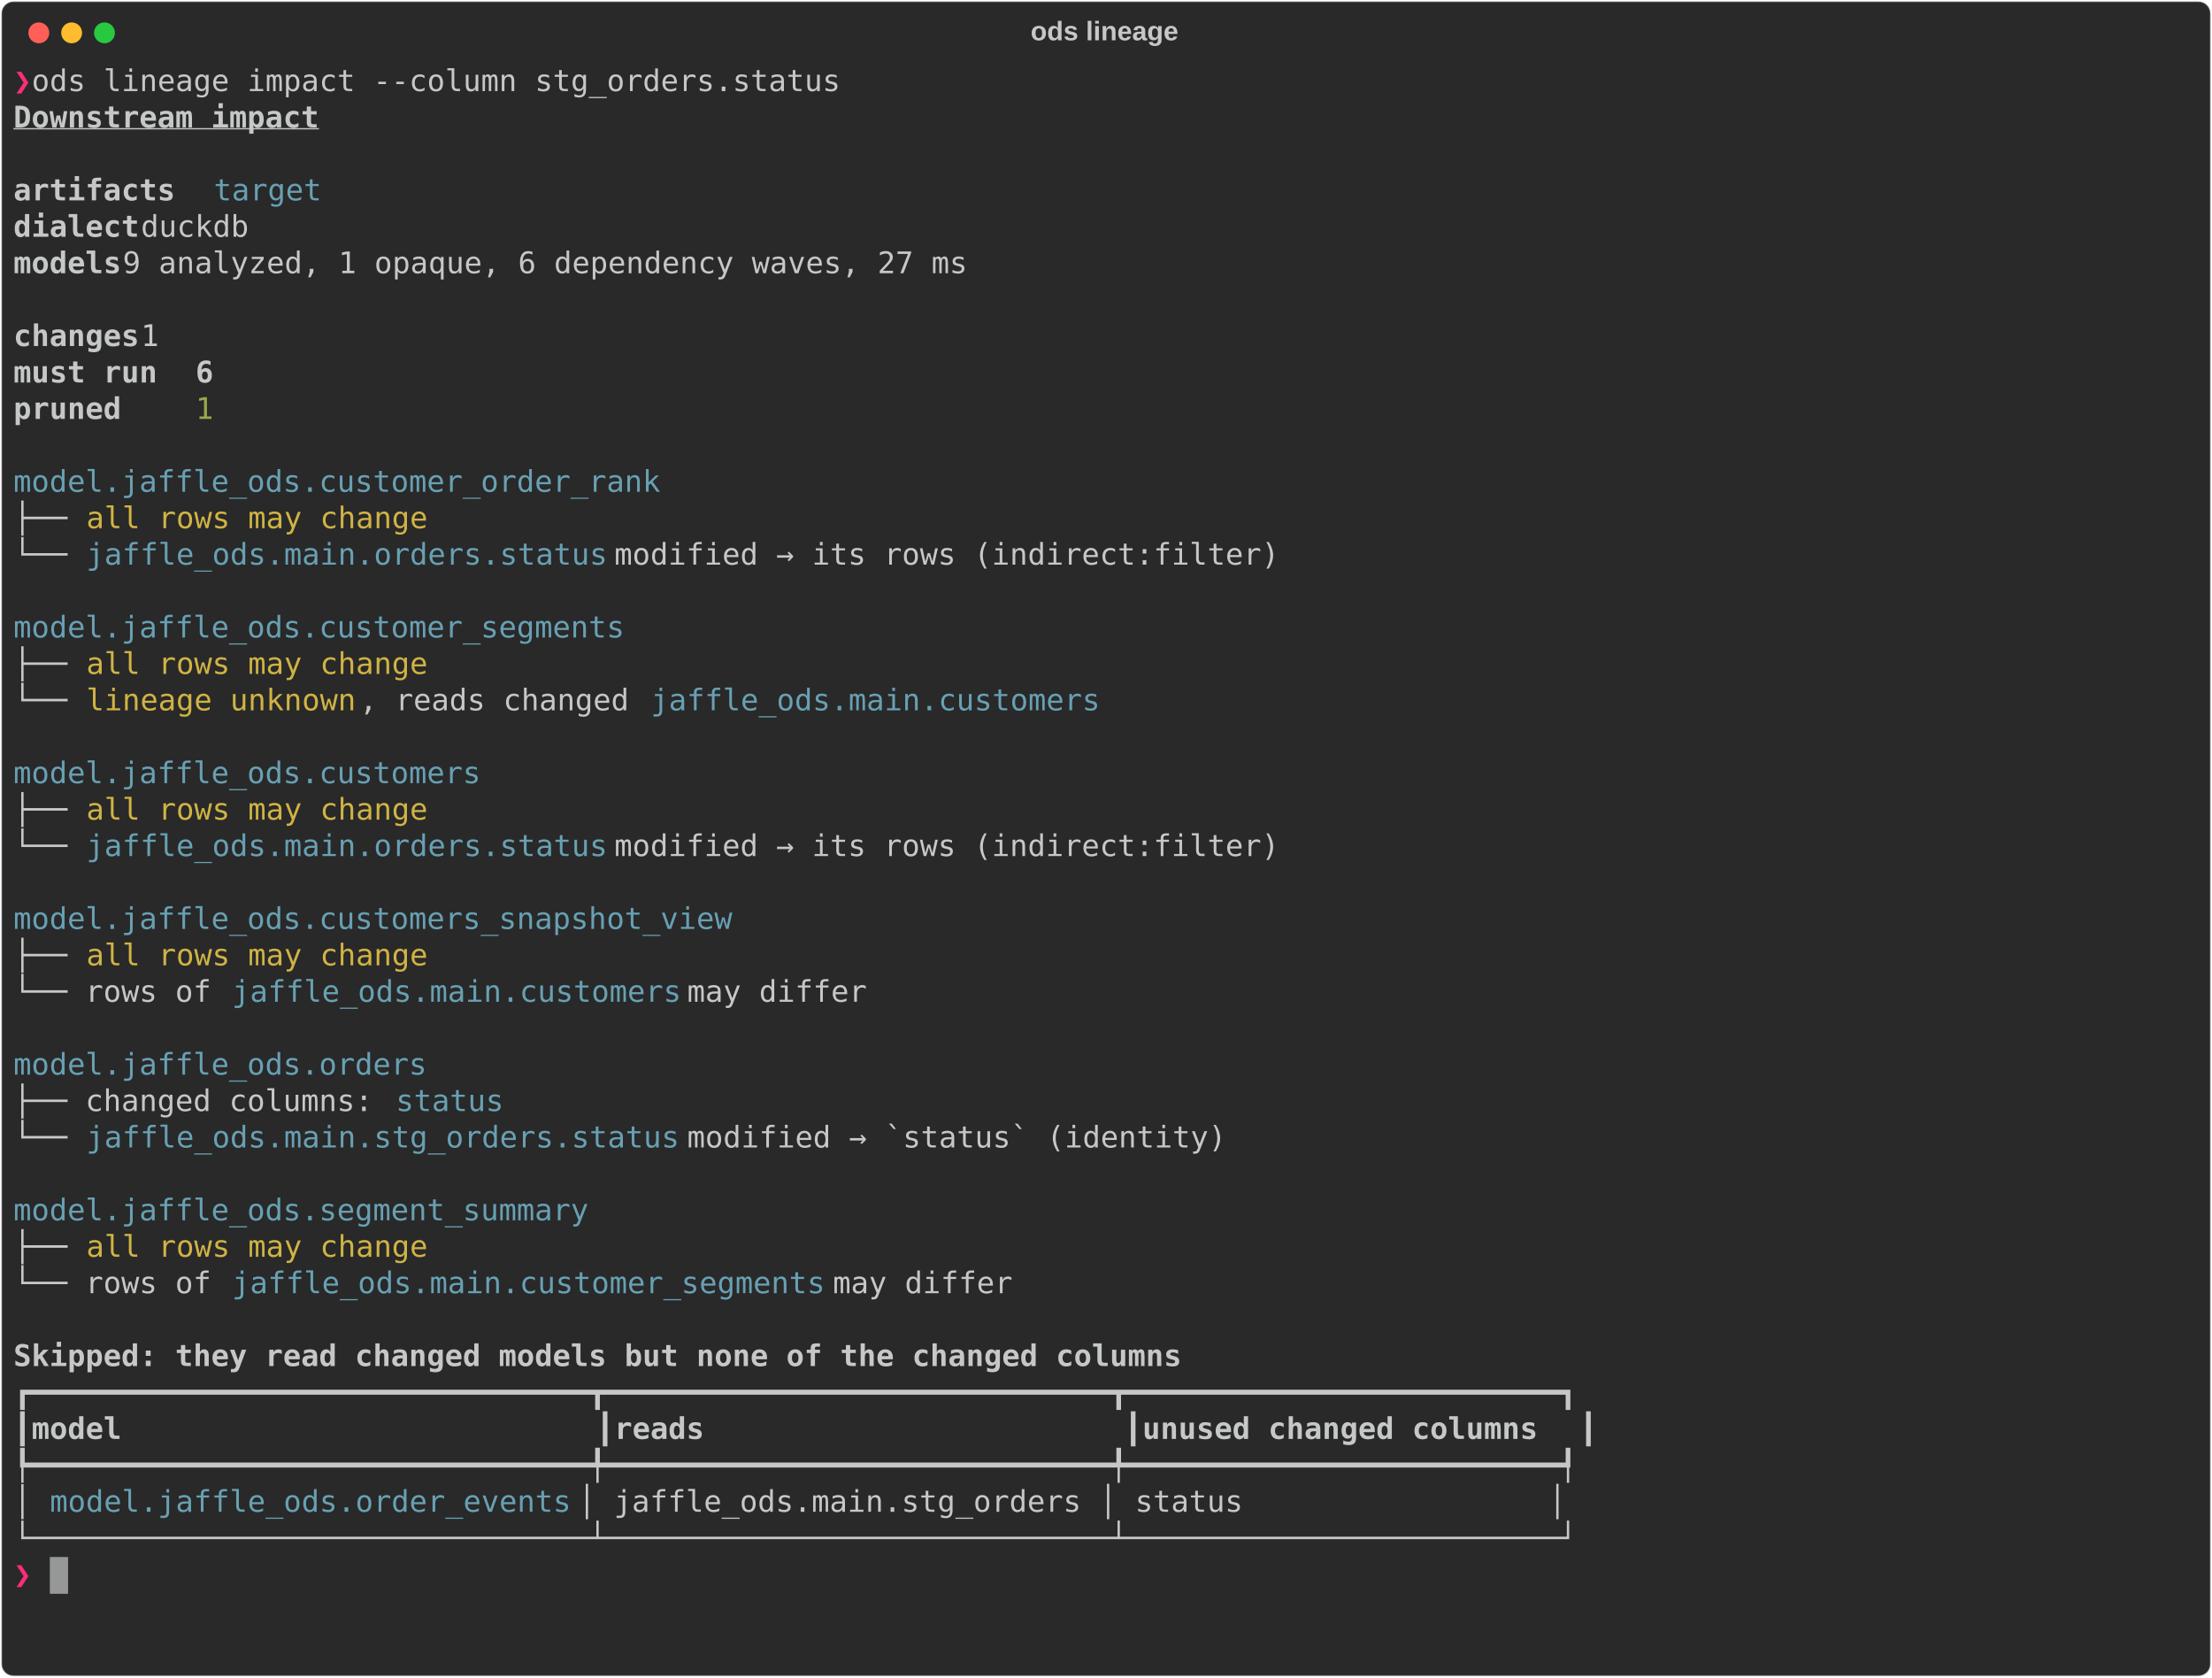
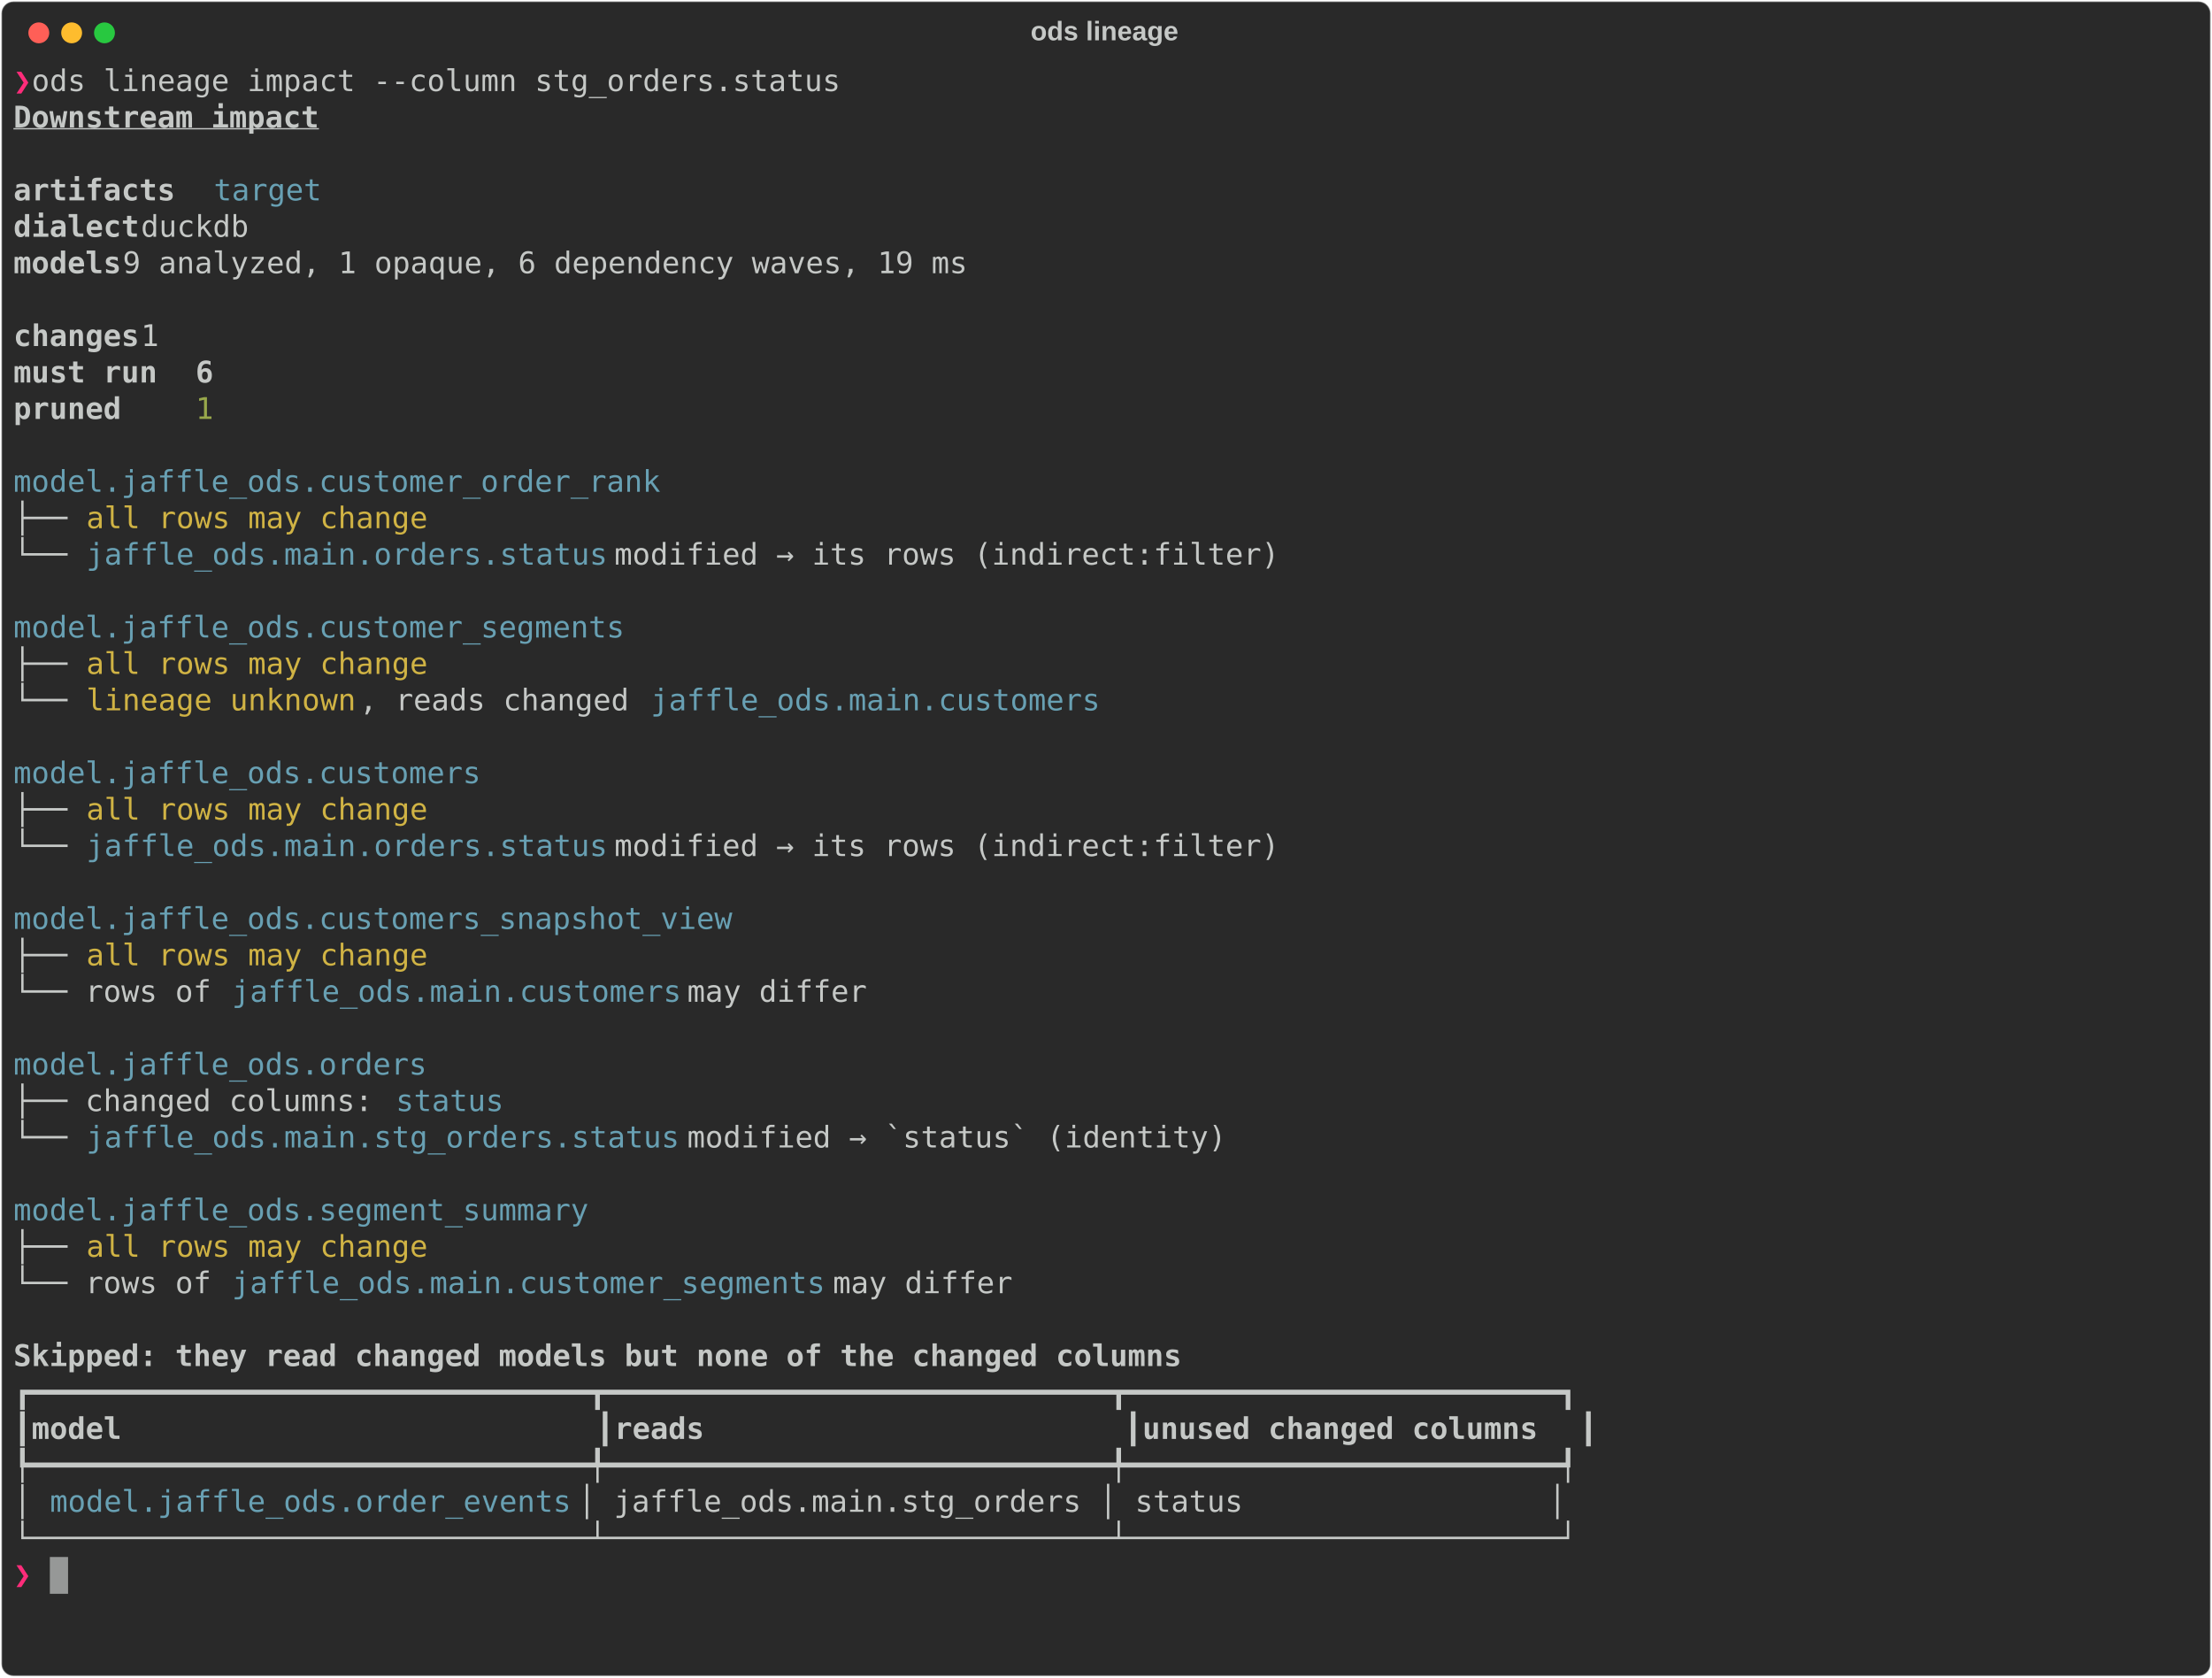
<svg xmlns="http://www.w3.org/2000/svg" class="rich-terminal" viewBox="0 0 1482 1123.6">
  <style>

    @font-face {
        font-family: "Fira Code";
        src: local("FiraCode-Regular"),
                url("https://cdnjs.cloudflare.com/ajax/libs/firacode/6.2.0/woff2/FiraCode-Regular.woff2") format("woff2"),
                url("https://cdnjs.cloudflare.com/ajax/libs/firacode/6.2.0/woff/FiraCode-Regular.woff") format("woff");
        font-style: normal;
        font-weight: 400;
    }
    @font-face {
        font-family: "Fira Code";
        src: local("FiraCode-Bold"),
                url("https://cdnjs.cloudflare.com/ajax/libs/firacode/6.2.0/woff2/FiraCode-Bold.woff2") format("woff2"),
                url("https://cdnjs.cloudflare.com/ajax/libs/firacode/6.2.0/woff/FiraCode-Bold.woff") format("woff");
        font-style: bold;
        font-weight: 700;
    }

    .rich-record-matrix {
        font-family: Fira Code, monospace;
        font-size: 20px;
        line-height: 24.4px;
        font-variant-east-asian: full-width;
    }

    .rich-record-title {
        font-size: 18px;
        font-weight: bold;
        font-family: arial;
    }

    .rich-record-r1 { fill: #ff2c7a;font-weight: bold }
.rich-record-r2 { fill: #c5c8c6 }
.rich-record-r3 { fill: #c5c8c6;font-weight: bold;text-decoration: underline; }
.rich-record-r4 { fill: #c5c8c6;font-weight: bold }
.rich-record-r5 { fill: #68a0b3 }
.rich-record-r6 { fill: #98a84b }
.rich-record-r7 { fill: #d0b344 }
    </style>
  <defs>
    <clipPath id="rich-record-clip-terminal">
      <rect x="0" y="0" width="1463.0" height="1072.6" />
    </clipPath>
    <clipPath id="rich-record-line-0">
      <rect x="0" y="1.5" width="1464" height="24.65" />
    </clipPath>
    <clipPath id="rich-record-line-1">
      <rect x="0" y="25.9" width="1464" height="24.65" />
    </clipPath>
    <clipPath id="rich-record-line-2">
      <rect x="0" y="50.3" width="1464" height="24.65" />
    </clipPath>
    <clipPath id="rich-record-line-3">
      <rect x="0" y="74.7" width="1464" height="24.65" />
    </clipPath>
    <clipPath id="rich-record-line-4">
      <rect x="0" y="99.1" width="1464" height="24.65" />
    </clipPath>
    <clipPath id="rich-record-line-5">
      <rect x="0" y="123.5" width="1464" height="24.65" />
    </clipPath>
    <clipPath id="rich-record-line-6">
      <rect x="0" y="147.9" width="1464" height="24.65" />
    </clipPath>
    <clipPath id="rich-record-line-7">
      <rect x="0" y="172.3" width="1464" height="24.65" />
    </clipPath>
    <clipPath id="rich-record-line-8">
      <rect x="0" y="196.7" width="1464" height="24.65" />
    </clipPath>
    <clipPath id="rich-record-line-9">
      <rect x="0" y="221.1" width="1464" height="24.65" />
    </clipPath>
    <clipPath id="rich-record-line-10">
      <rect x="0" y="245.5" width="1464" height="24.65" />
    </clipPath>
    <clipPath id="rich-record-line-11">
      <rect x="0" y="269.9" width="1464" height="24.65" />
    </clipPath>
    <clipPath id="rich-record-line-12">
      <rect x="0" y="294.3" width="1464" height="24.65" />
    </clipPath>
    <clipPath id="rich-record-line-13">
      <rect x="0" y="318.7" width="1464" height="24.65" />
    </clipPath>
    <clipPath id="rich-record-line-14">
      <rect x="0" y="343.1" width="1464" height="24.65" />
    </clipPath>
    <clipPath id="rich-record-line-15">
      <rect x="0" y="367.5" width="1464" height="24.65" />
    </clipPath>
    <clipPath id="rich-record-line-16">
      <rect x="0" y="391.9" width="1464" height="24.65" />
    </clipPath>
    <clipPath id="rich-record-line-17">
      <rect x="0" y="416.3" width="1464" height="24.65" />
    </clipPath>
    <clipPath id="rich-record-line-18">
      <rect x="0" y="440.7" width="1464" height="24.65" />
    </clipPath>
    <clipPath id="rich-record-line-19">
      <rect x="0" y="465.1" width="1464" height="24.65" />
    </clipPath>
    <clipPath id="rich-record-line-20">
      <rect x="0" y="489.5" width="1464" height="24.65" />
    </clipPath>
    <clipPath id="rich-record-line-21">
      <rect x="0" y="513.9" width="1464" height="24.65" />
    </clipPath>
    <clipPath id="rich-record-line-22">
      <rect x="0" y="538.3" width="1464" height="24.65" />
    </clipPath>
    <clipPath id="rich-record-line-23">
      <rect x="0" y="562.7" width="1464" height="24.65" />
    </clipPath>
    <clipPath id="rich-record-line-24">
      <rect x="0" y="587.1" width="1464" height="24.65" />
    </clipPath>
    <clipPath id="rich-record-line-25">
      <rect x="0" y="611.5" width="1464" height="24.65" />
    </clipPath>
    <clipPath id="rich-record-line-26">
      <rect x="0" y="635.9" width="1464" height="24.65" />
    </clipPath>
    <clipPath id="rich-record-line-27">
      <rect x="0" y="660.3" width="1464" height="24.65" />
    </clipPath>
    <clipPath id="rich-record-line-28">
      <rect x="0" y="684.7" width="1464" height="24.65" />
    </clipPath>
    <clipPath id="rich-record-line-29">
      <rect x="0" y="709.1" width="1464" height="24.65" />
    </clipPath>
    <clipPath id="rich-record-line-30">
      <rect x="0" y="733.5" width="1464" height="24.65" />
    </clipPath>
    <clipPath id="rich-record-line-31">
      <rect x="0" y="757.9" width="1464" height="24.65" />
    </clipPath>
    <clipPath id="rich-record-line-32">
      <rect x="0" y="782.3" width="1464" height="24.65" />
    </clipPath>
    <clipPath id="rich-record-line-33">
      <rect x="0" y="806.7" width="1464" height="24.65" />
    </clipPath>
    <clipPath id="rich-record-line-34">
      <rect x="0" y="831.1" width="1464" height="24.65" />
    </clipPath>
    <clipPath id="rich-record-line-35">
      <rect x="0" y="855.5" width="1464" height="24.65" />
    </clipPath>
    <clipPath id="rich-record-line-36">
      <rect x="0" y="879.9" width="1464" height="24.65" />
    </clipPath>
    <clipPath id="rich-record-line-37">
      <rect x="0" y="904.3" width="1464" height="24.65" />
    </clipPath>
    <clipPath id="rich-record-line-38">
      <rect x="0" y="928.7" width="1464" height="24.65" />
    </clipPath>
    <clipPath id="rich-record-line-39">
      <rect x="0" y="953.1" width="1464" height="24.65" />
    </clipPath>
    <clipPath id="rich-record-line-40">
      <rect x="0" y="977.5" width="1464" height="24.65" />
    </clipPath>
    <clipPath id="rich-record-line-41">
      <rect x="0" y="1001.9" width="1464" height="24.65" />
    </clipPath>
    <clipPath id="rich-record-line-42">
      <rect x="0" y="1026.3" width="1464" height="24.65" />
    </clipPath>
  </defs>
  <rect fill="#292929" stroke="rgba(255,255,255,0.35)" stroke-width="1" x="1" y="1" width="1480" height="1121.6" rx="8" />
  <text class="rich-record-title" fill="#c5c8c6" text-anchor="middle" x="740" y="27">ods lineage</text>
  <g transform="translate(26,22)">
    <circle cx="0" cy="0" r="7" fill="#ff5f57" />
    <circle cx="22" cy="0" r="7" fill="#febc2e" />
    <circle cx="44" cy="0" r="7" fill="#28c840" />
  </g>
  <g transform="translate(9, 41)" clip-path="url(#rich-record-clip-terminal)">
    <g class="rich-record-matrix">
      <text class="rich-record-r1" x="0" y="20" textLength="12.2" clip-path="url(#rich-record-line-0)">❯</text>
      <text class="rich-record-r2" x="12.2" y="20" textLength="1451.8" clip-path="url(#rich-record-line-0)"> ods lineage impact --column stg_orders.status                                                                         </text>
      <text class="rich-record-r2" x="1464" y="20" textLength="12.2" clip-path="url(#rich-record-line-0)">
</text>
      <text class="rich-record-r3" x="0" y="44.4" textLength="207.4" clip-path="url(#rich-record-line-1)">Downstream impact</text>
      <text class="rich-record-r2" x="1464" y="44.4" textLength="12.2" clip-path="url(#rich-record-line-1)">
</text>
      <text class="rich-record-r2" x="1464" y="68.8" textLength="12.2" clip-path="url(#rich-record-line-2)">
</text>
      <text class="rich-record-r4" x="0" y="93.2" textLength="109.8" clip-path="url(#rich-record-line-3)">artifacts</text>
      <text class="rich-record-r5" x="134.2" y="93.2" textLength="73.2" clip-path="url(#rich-record-line-3)">target</text>
      <text class="rich-record-r2" x="1464" y="93.2" textLength="12.2" clip-path="url(#rich-record-line-3)">
</text>
      <text class="rich-record-r4" x="0" y="117.6" textLength="85.4" clip-path="url(#rich-record-line-4)">dialect</text>
      <text class="rich-record-r2" x="85.4" y="117.6" textLength="1378.6" clip-path="url(#rich-record-line-4)">    duckdb                                                                                                       </text>
      <text class="rich-record-r2" x="1464" y="117.6" textLength="12.2" clip-path="url(#rich-record-line-4)">
</text>
      <text class="rich-record-r4" x="0" y="142" textLength="73.2" clip-path="url(#rich-record-line-5)">models</text>
-       <text class="rich-record-r2" x="73.2" y="142" textLength="1390.8" clip-path="url(#rich-record-line-5)">     9 analyzed, 1 opaque, 6 dependency waves, 27 ms                                                              </text>
+       <text class="rich-record-r2" x="73.2" y="142" textLength="1390.8" clip-path="url(#rich-record-line-5)">     9 analyzed, 1 opaque, 6 dependency waves, 19 ms                                                              </text>
      <text class="rich-record-r2" x="1464" y="142" textLength="12.2" clip-path="url(#rich-record-line-5)">
</text>
      <text class="rich-record-r2" x="1464" y="166.4" textLength="12.2" clip-path="url(#rich-record-line-6)">
</text>
      <text class="rich-record-r4" x="0" y="190.8" textLength="85.4" clip-path="url(#rich-record-line-7)">changes</text>
      <text class="rich-record-r2" x="85.4" y="190.8" textLength="1378.6" clip-path="url(#rich-record-line-7)">   1                                                                                                             </text>
      <text class="rich-record-r2" x="1464" y="190.8" textLength="12.2" clip-path="url(#rich-record-line-7)">
</text>
      <text class="rich-record-r4" x="0" y="215.2" textLength="97.6" clip-path="url(#rich-record-line-8)">must run</text>
      <text class="rich-record-r4" x="122" y="215.2" textLength="12.2" clip-path="url(#rich-record-line-8)">6</text>
      <text class="rich-record-r2" x="1464" y="215.2" textLength="12.2" clip-path="url(#rich-record-line-8)">
</text>
      <text class="rich-record-r4" x="0" y="239.6" textLength="73.2" clip-path="url(#rich-record-line-9)">pruned</text>
      <text class="rich-record-r6" x="122" y="239.6" textLength="12.2" clip-path="url(#rich-record-line-9)">1</text>
      <text class="rich-record-r2" x="1464" y="239.6" textLength="12.2" clip-path="url(#rich-record-line-9)">
</text>
      <text class="rich-record-r2" x="1464" y="264" textLength="12.2" clip-path="url(#rich-record-line-10)">
</text>
      <text class="rich-record-r5" x="0" y="288.4" textLength="439.2" clip-path="url(#rich-record-line-11)">model.jaffle_ods.customer_order_rank</text>
      <text class="rich-record-r2" x="1464" y="288.4" textLength="12.2" clip-path="url(#rich-record-line-11)">
</text>
      <text class="rich-record-r2" x="0" y="312.8" textLength="48.8" clip-path="url(#rich-record-line-12)">├── </text>
      <text class="rich-record-r7" x="48.8" y="312.8" textLength="231.8" clip-path="url(#rich-record-line-12)">all rows may change</text>
      <text class="rich-record-r2" x="1464" y="312.8" textLength="12.2" clip-path="url(#rich-record-line-12)">
</text>
      <text class="rich-record-r2" x="0" y="337.2" textLength="48.8" clip-path="url(#rich-record-line-13)">└── </text>
      <text class="rich-record-r5" x="48.8" y="337.2" textLength="353.8" clip-path="url(#rich-record-line-13)">jaffle_ods.main.orders.status</text>
      <text class="rich-record-r2" x="402.6" y="337.2" textLength="1061.4" clip-path="url(#rich-record-line-13)"> modified → its rows (indirect:filter)                                                 </text>
      <text class="rich-record-r2" x="1464" y="337.2" textLength="12.2" clip-path="url(#rich-record-line-13)">
</text>
      <text class="rich-record-r2" x="1464" y="361.6" textLength="12.2" clip-path="url(#rich-record-line-14)">
</text>
      <text class="rich-record-r5" x="0" y="386" textLength="414.8" clip-path="url(#rich-record-line-15)">model.jaffle_ods.customer_segments</text>
      <text class="rich-record-r2" x="1464" y="386" textLength="12.2" clip-path="url(#rich-record-line-15)">
</text>
      <text class="rich-record-r2" x="0" y="410.4" textLength="48.8" clip-path="url(#rich-record-line-16)">├── </text>
      <text class="rich-record-r7" x="48.8" y="410.4" textLength="231.8" clip-path="url(#rich-record-line-16)">all rows may change</text>
      <text class="rich-record-r2" x="1464" y="410.4" textLength="12.2" clip-path="url(#rich-record-line-16)">
</text>
      <text class="rich-record-r2" x="0" y="434.8" textLength="48.8" clip-path="url(#rich-record-line-17)">└── </text>
      <text class="rich-record-r7" x="48.8" y="434.8" textLength="183" clip-path="url(#rich-record-line-17)">lineage unknown</text>
      <text class="rich-record-r2" x="231.8" y="434.8" textLength="195.2" clip-path="url(#rich-record-line-17)">, reads changed </text>
      <text class="rich-record-r5" x="427" y="434.8" textLength="305" clip-path="url(#rich-record-line-17)">jaffle_ods.main.customers</text>
      <text class="rich-record-r2" x="1464" y="434.8" textLength="12.2" clip-path="url(#rich-record-line-17)">
</text>
      <text class="rich-record-r2" x="1464" y="459.2" textLength="12.2" clip-path="url(#rich-record-line-18)">
</text>
      <text class="rich-record-r5" x="0" y="483.6" textLength="317.2" clip-path="url(#rich-record-line-19)">model.jaffle_ods.customers</text>
      <text class="rich-record-r2" x="1464" y="483.6" textLength="12.2" clip-path="url(#rich-record-line-19)">
</text>
      <text class="rich-record-r2" x="0" y="508" textLength="48.8" clip-path="url(#rich-record-line-20)">├── </text>
      <text class="rich-record-r7" x="48.8" y="508" textLength="231.8" clip-path="url(#rich-record-line-20)">all rows may change</text>
      <text class="rich-record-r2" x="1464" y="508" textLength="12.2" clip-path="url(#rich-record-line-20)">
</text>
      <text class="rich-record-r2" x="0" y="532.4" textLength="48.8" clip-path="url(#rich-record-line-21)">└── </text>
      <text class="rich-record-r5" x="48.8" y="532.4" textLength="353.8" clip-path="url(#rich-record-line-21)">jaffle_ods.main.orders.status</text>
      <text class="rich-record-r2" x="402.6" y="532.4" textLength="1061.4" clip-path="url(#rich-record-line-21)"> modified → its rows (indirect:filter)                                                 </text>
      <text class="rich-record-r2" x="1464" y="532.4" textLength="12.2" clip-path="url(#rich-record-line-21)">
</text>
      <text class="rich-record-r2" x="1464" y="556.8" textLength="12.2" clip-path="url(#rich-record-line-22)">
</text>
      <text class="rich-record-r5" x="0" y="581.2" textLength="488" clip-path="url(#rich-record-line-23)">model.jaffle_ods.customers_snapshot_view</text>
      <text class="rich-record-r2" x="1464" y="581.2" textLength="12.2" clip-path="url(#rich-record-line-23)">
</text>
      <text class="rich-record-r2" x="0" y="605.6" textLength="48.8" clip-path="url(#rich-record-line-24)">├── </text>
      <text class="rich-record-r7" x="48.8" y="605.6" textLength="231.8" clip-path="url(#rich-record-line-24)">all rows may change</text>
      <text class="rich-record-r2" x="1464" y="605.6" textLength="12.2" clip-path="url(#rich-record-line-24)">
</text>
      <text class="rich-record-r2" x="0" y="630" textLength="146.4" clip-path="url(#rich-record-line-25)">└── rows of </text>
      <text class="rich-record-r5" x="146.4" y="630" textLength="305" clip-path="url(#rich-record-line-25)">jaffle_ods.main.customers</text>
      <text class="rich-record-r2" x="451.4" y="630" textLength="1012.6" clip-path="url(#rich-record-line-25)"> may differ                                                                        </text>
      <text class="rich-record-r2" x="1464" y="630" textLength="12.2" clip-path="url(#rich-record-line-25)">
</text>
      <text class="rich-record-r2" x="1464" y="654.4" textLength="12.2" clip-path="url(#rich-record-line-26)">
</text>
      <text class="rich-record-r5" x="0" y="678.8" textLength="280.6" clip-path="url(#rich-record-line-27)">model.jaffle_ods.orders</text>
      <text class="rich-record-r2" x="1464" y="678.8" textLength="12.2" clip-path="url(#rich-record-line-27)">
</text>
      <text class="rich-record-r2" x="0" y="703.2" textLength="256.2" clip-path="url(#rich-record-line-28)">├── changed columns: </text>
      <text class="rich-record-r5" x="256.2" y="703.2" textLength="73.2" clip-path="url(#rich-record-line-28)">status</text>
      <text class="rich-record-r2" x="1464" y="703.2" textLength="12.2" clip-path="url(#rich-record-line-28)">
</text>
      <text class="rich-record-r2" x="0" y="727.6" textLength="48.8" clip-path="url(#rich-record-line-29)">└── </text>
      <text class="rich-record-r5" x="48.8" y="727.6" textLength="402.6" clip-path="url(#rich-record-line-29)">jaffle_ods.main.stg_orders.status</text>
      <text class="rich-record-r2" x="451.4" y="727.6" textLength="1012.6" clip-path="url(#rich-record-line-29)"> modified → `status` (identity)                                                    </text>
      <text class="rich-record-r2" x="1464" y="727.6" textLength="12.2" clip-path="url(#rich-record-line-29)">
</text>
      <text class="rich-record-r2" x="1464" y="752" textLength="12.2" clip-path="url(#rich-record-line-30)">
</text>
      <text class="rich-record-r5" x="0" y="776.4" textLength="390.4" clip-path="url(#rich-record-line-31)">model.jaffle_ods.segment_summary</text>
      <text class="rich-record-r2" x="1464" y="776.4" textLength="12.2" clip-path="url(#rich-record-line-31)">
</text>
      <text class="rich-record-r2" x="0" y="800.8" textLength="48.8" clip-path="url(#rich-record-line-32)">├── </text>
      <text class="rich-record-r7" x="48.8" y="800.8" textLength="231.8" clip-path="url(#rich-record-line-32)">all rows may change</text>
      <text class="rich-record-r2" x="1464" y="800.8" textLength="12.2" clip-path="url(#rich-record-line-32)">
</text>
      <text class="rich-record-r2" x="0" y="825.2" textLength="146.4" clip-path="url(#rich-record-line-33)">└── rows of </text>
      <text class="rich-record-r5" x="146.4" y="825.2" textLength="402.6" clip-path="url(#rich-record-line-33)">jaffle_ods.main.customer_segments</text>
      <text class="rich-record-r2" x="549" y="825.2" textLength="915" clip-path="url(#rich-record-line-33)"> may differ                                                                </text>
      <text class="rich-record-r2" x="1464" y="825.2" textLength="12.2" clip-path="url(#rich-record-line-33)">
</text>
      <text class="rich-record-r2" x="1464" y="849.6" textLength="12.2" clip-path="url(#rich-record-line-34)">
</text>
      <text class="rich-record-r4" x="0" y="874" textLength="1061.4" clip-path="url(#rich-record-line-35)">           Skipped: they read changed models but none of the changed columns           </text>
      <text class="rich-record-r2" x="1464" y="874" textLength="12.2" clip-path="url(#rich-record-line-35)">
</text>
      <text class="rich-record-r2" x="0" y="898.4" textLength="1464" clip-path="url(#rich-record-line-36)">┏━━━━━━━━━━━━━━━━━━━━━━━━━━━━━━━┳━━━━━━━━━━━━━━━━━━━━━━━━━━━━┳━━━━━━━━━━━━━━━━━━━━━━━━┓                                 </text>
      <text class="rich-record-r2" x="1464" y="898.4" textLength="12.2" clip-path="url(#rich-record-line-36)">
</text>
      <text class="rich-record-r2" x="0" y="922.8" textLength="12.2" clip-path="url(#rich-record-line-37)">┃</text>
      <text class="rich-record-r4" x="12.2" y="922.8" textLength="378.2" clip-path="url(#rich-record-line-37)"> model                         </text>
      <text class="rich-record-r2" x="390.4" y="922.8" textLength="12.2" clip-path="url(#rich-record-line-37)">┃</text>
      <text class="rich-record-r4" x="402.6" y="922.8" textLength="341.6" clip-path="url(#rich-record-line-37)"> reads                      </text>
      <text class="rich-record-r2" x="744.2" y="922.8" textLength="12.2" clip-path="url(#rich-record-line-37)">┃</text>
      <text class="rich-record-r4" x="756.4" y="922.8" textLength="292.8" clip-path="url(#rich-record-line-37)"> unused changed columns </text>
      <text class="rich-record-r2" x="1049.2" y="922.8" textLength="414.8" clip-path="url(#rich-record-line-37)">┃                                 </text>
      <text class="rich-record-r2" x="1464" y="922.8" textLength="12.2" clip-path="url(#rich-record-line-37)">
</text>
      <text class="rich-record-r2" x="0" y="947.2" textLength="1464" clip-path="url(#rich-record-line-38)">┡━━━━━━━━━━━━━━━━━━━━━━━━━━━━━━━╇━━━━━━━━━━━━━━━━━━━━━━━━━━━━╇━━━━━━━━━━━━━━━━━━━━━━━━┩                                 </text>
      <text class="rich-record-r2" x="1464" y="947.2" textLength="12.2" clip-path="url(#rich-record-line-38)">
</text>
      <text class="rich-record-r2" x="0" y="971.6" textLength="24.4" clip-path="url(#rich-record-line-39)">│ </text>
      <text class="rich-record-r5" x="24.4" y="971.6" textLength="353.8" clip-path="url(#rich-record-line-39)">model.jaffle_ods.order_events</text>
      <text class="rich-record-r2" x="378.2" y="971.6" textLength="1085.8" clip-path="url(#rich-record-line-39)"> │ jaffle_ods.main.stg_orders │ status                 │                                 </text>
      <text class="rich-record-r2" x="1464" y="971.6" textLength="12.2" clip-path="url(#rich-record-line-39)">
</text>
      <text class="rich-record-r2" x="0" y="996" textLength="1464" clip-path="url(#rich-record-line-40)">└───────────────────────────────┴────────────────────────────┴────────────────────────┘                                 </text>
      <text class="rich-record-r2" x="1464" y="996" textLength="12.2" clip-path="url(#rich-record-line-40)">
</text>
      <text class="rich-record-r1" x="0" y="1020.4" textLength="12.2" clip-path="url(#rich-record-line-41)">❯</text>
      <text class="rich-record-r2" x="1464" y="1020.4" textLength="12.2" clip-path="url(#rich-record-line-41)">
</text>
      <text class="rich-record-r2" x="1464" y="1044.8" textLength="12.2" clip-path="url(#rich-record-line-42)">
</text>
      <rect x="24.4" y="1001.9" width="12.2" height="24.65" fill="#c5c8c6" opacity="0.7" />
    </g>
  </g>
</svg>
